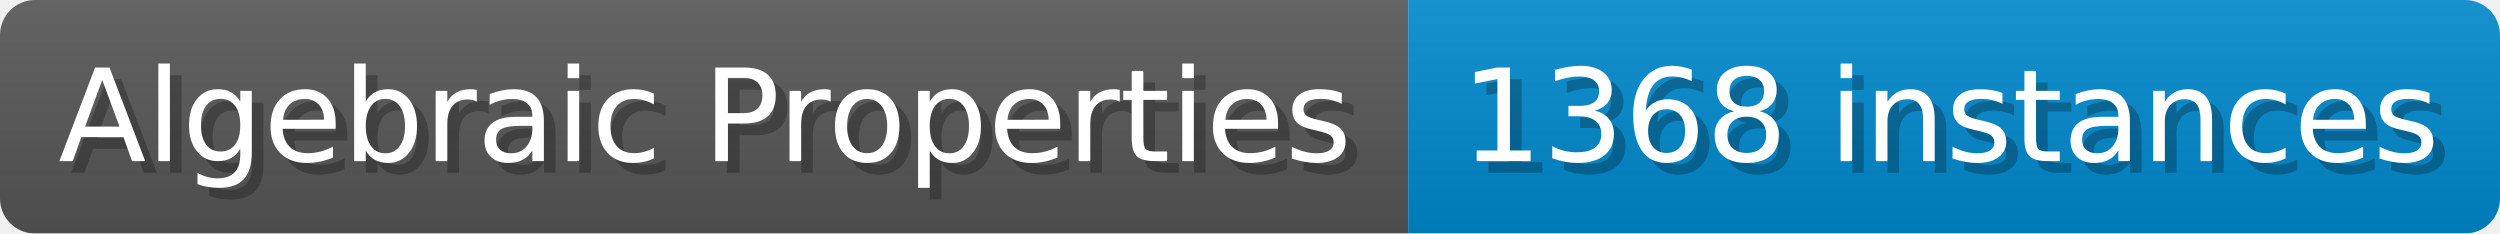
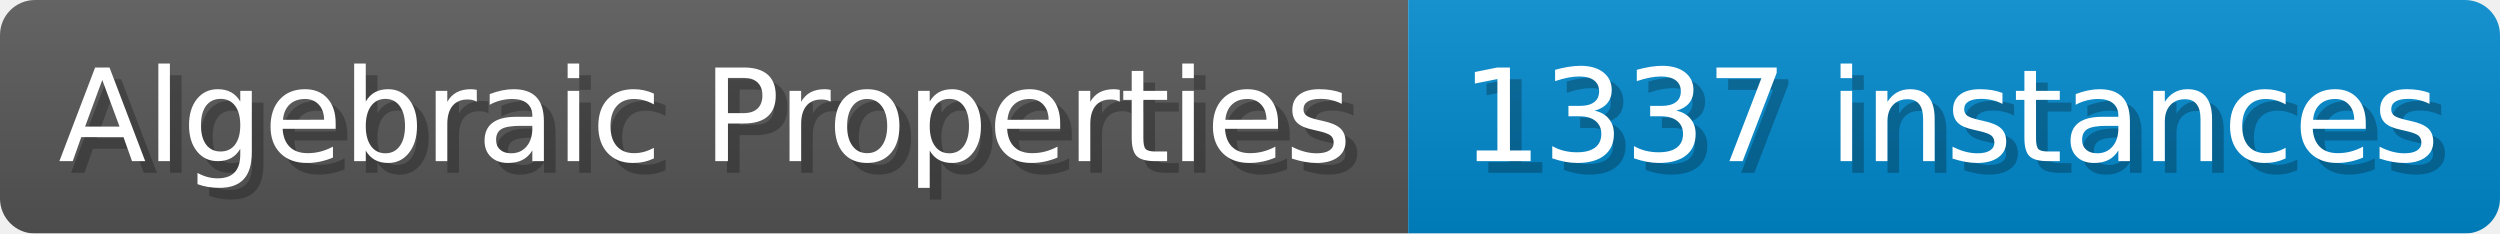
- <svg xmlns="http://www.w3.org/2000/svg" width="214.1" height="20" viewBox="0 0 2141 200" role="img" aria-label="Algebraic Properties: 1368 instances">
+ <svg xmlns="http://www.w3.org/2000/svg" width="214.1" height="20" viewBox="0 0 2141 200" role="img" aria-label="Algebraic Properties: 1337 instances">
  <linearGradient id="a" x2="0" y2="100%">
    <stop offset="0" stop-opacity=".1" stop-color="#EEE" />
    <stop offset="1" stop-opacity=".1" />
  </linearGradient>
  <mask id="m">
    <rect width="2141" height="200" rx="30" fill="#FFF" />
  </mask>
  <g mask="url(#m)">
    <rect width="1206" height="200" fill="#555" />
    <rect width="935" height="200" fill="#08C" x="1206" />
    <rect width="2141" height="200" fill="url(#a)" />
  </g>
  <g aria-hidden="true" fill="#fff" text-anchor="start" font-family="Verdana,DejaVu Sans,sans-serif" font-size="110">
    <text x="60" y="148" textLength="1106" fill="#000" opacity="0.25">Algebraic Properties</text>
    <text x="50" y="138" textLength="1106">Algebraic Properties</text>
-     <text x="1261" y="148" textLength="835" fill="#000" opacity="0.25">1368 instances</text>
-     <text x="1251" y="138" textLength="835">1368 instances</text>
+     <text x="1261" y="148" textLength="835" fill="#000" opacity="0.25">1337 instances</text>
+     <text x="1251" y="138" textLength="835">1337 instances</text>
  </g>
</svg>
